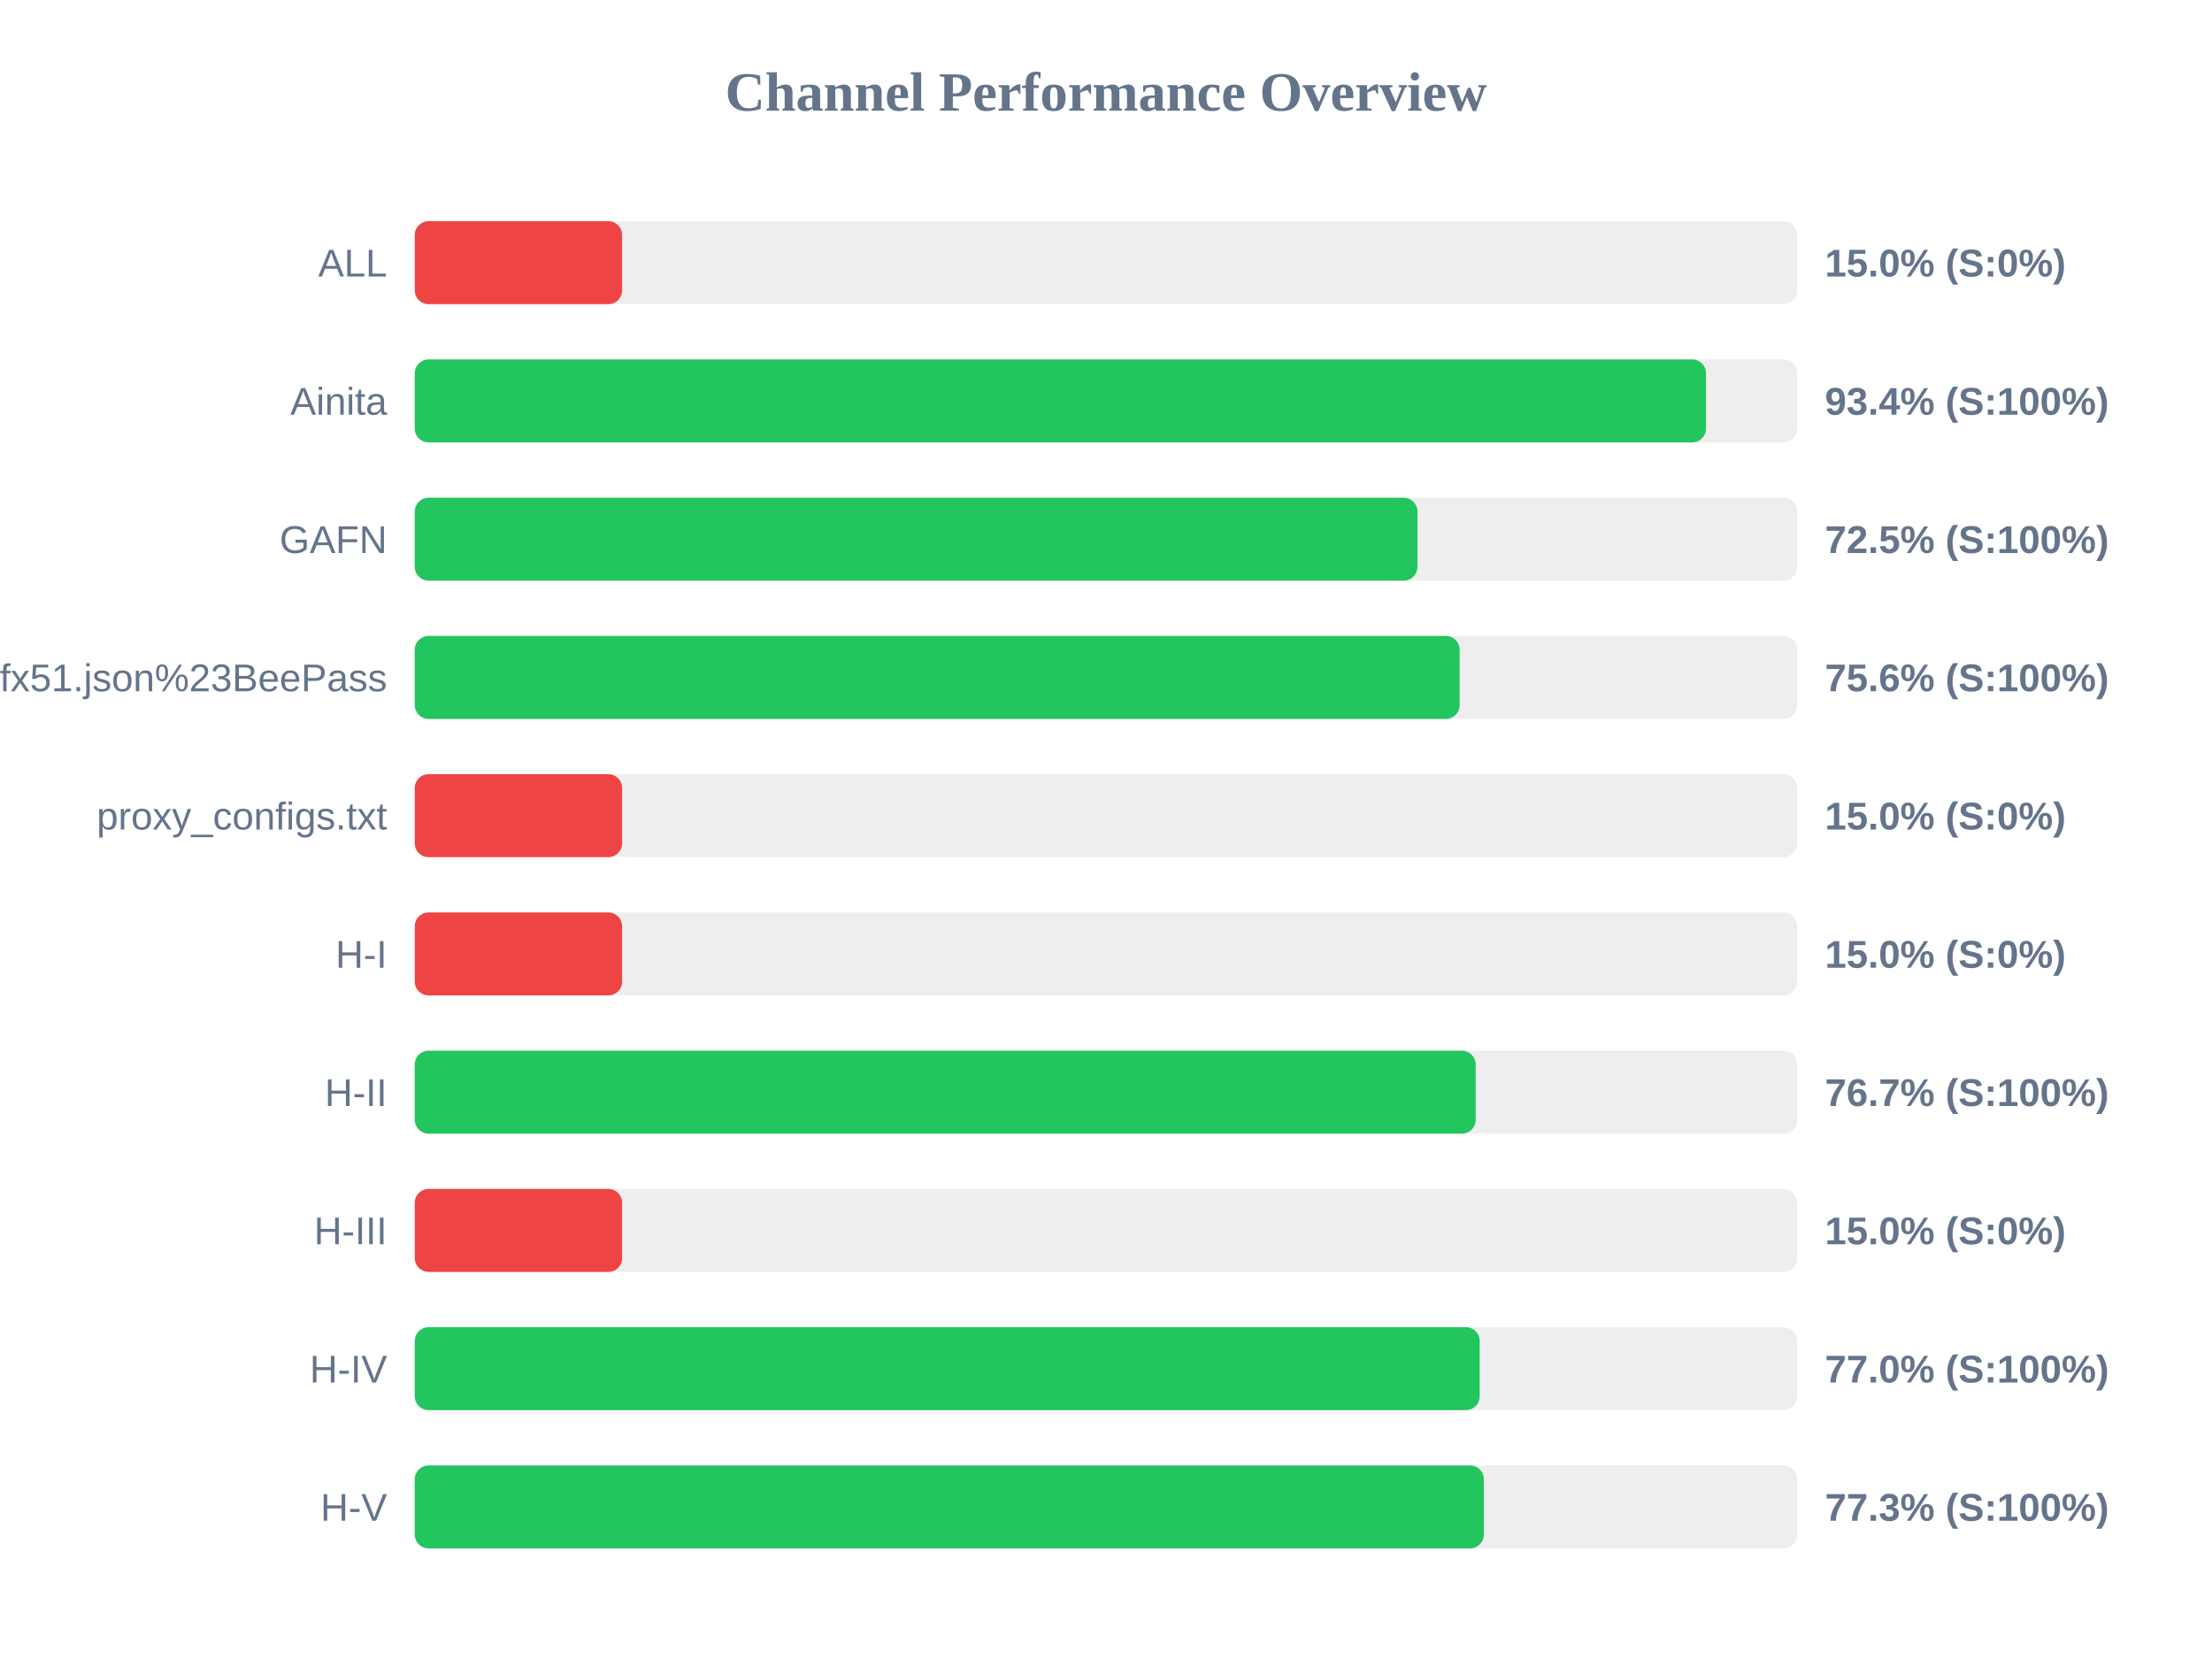
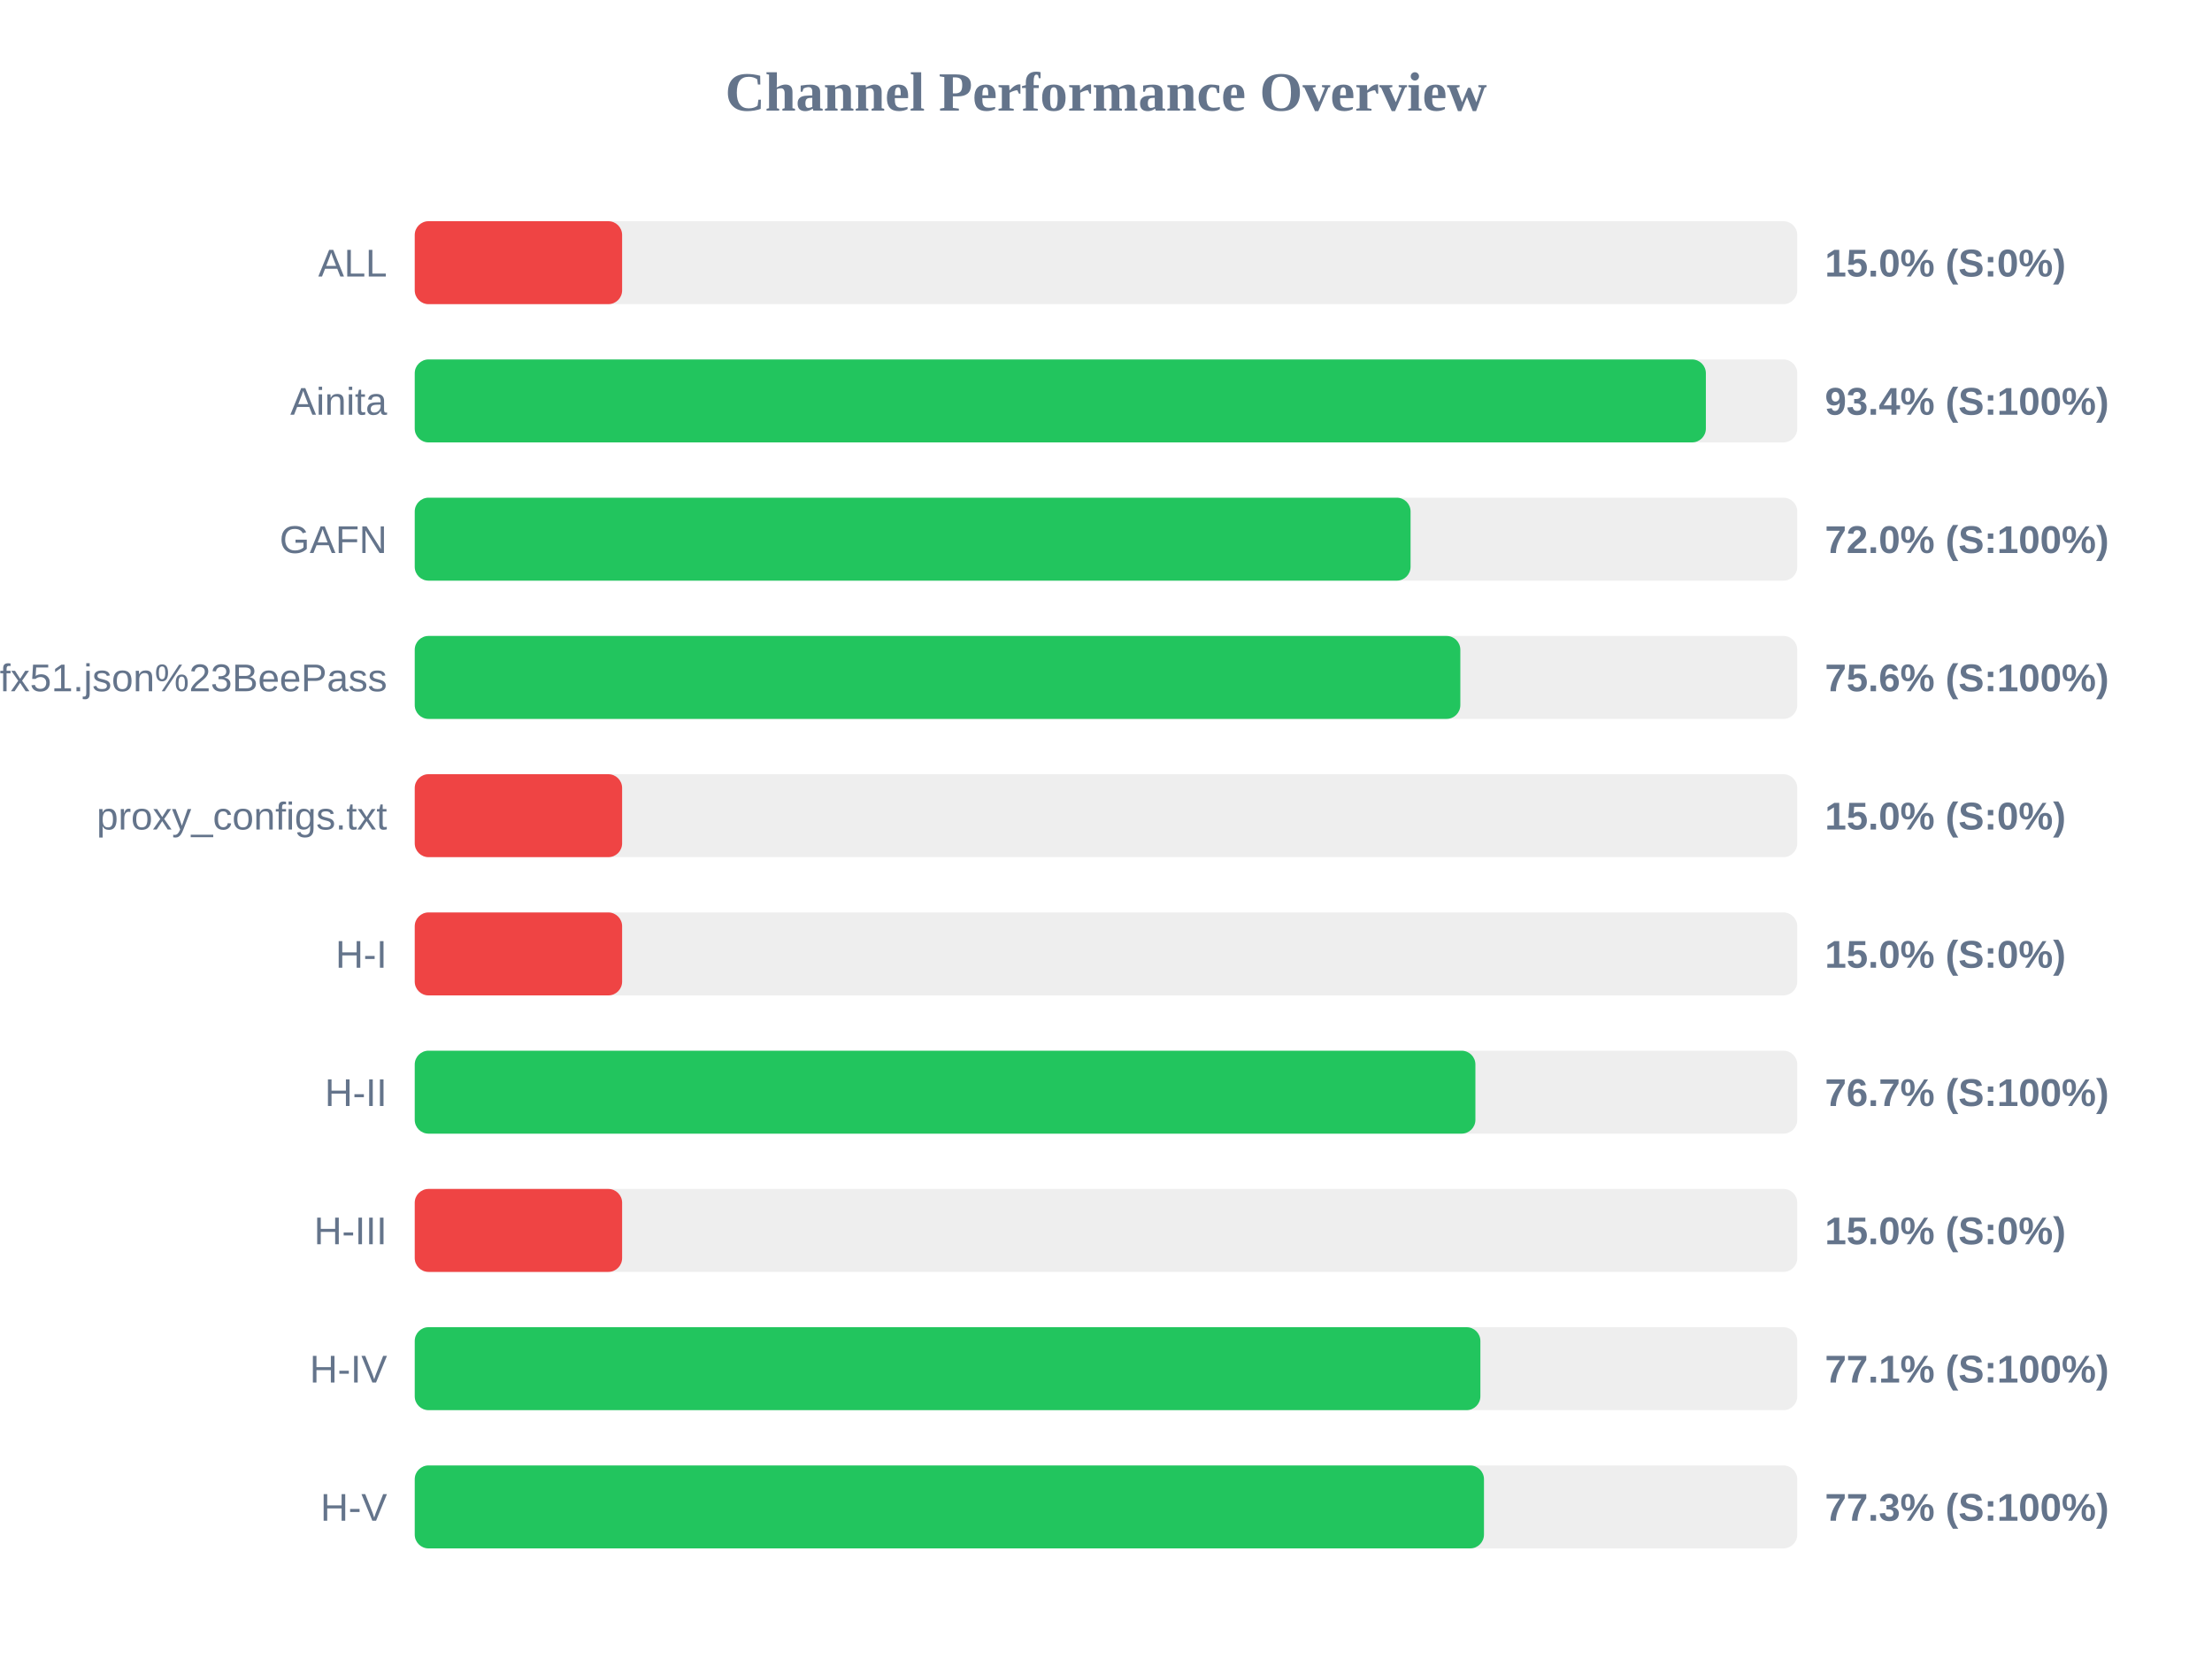
<svg xmlns="http://www.w3.org/2000/svg" width="800" height="600" version="1.1">
  <style>
        .row { font: 14px Arial; fill: #64748b; }
        .score { font: bold 14px Arial; fill: #64748b; }
    </style>
  <text x="400" y="40" text-anchor="middle" font-size="20px" font-weight="bold" fill="#64748b">Channel Performance Overview</text>
  <rect x="150" y="80" width="500" height="30" fill="#eee" rx="5" />
  <rect x="150" y="80" width="75.0" height="30" fill="#ef4444" rx="5" />
  <text x="140" y="100" text-anchor="end" class="row">ALL</text>
  <text x="660" y="100" text-anchor="start" class="score">15.0% (S:0%)</text>
  <rect x="150" y="130" width="500" height="30" fill="#eee" rx="5" />
-   <rect x="150" y="130" width="467.0" height="30" fill="#22c55e" rx="5" />
+   <rect x="150" y="130" width="466.95" height="30" fill="#22c55e" rx="5" />
  <text x="140" y="150" text-anchor="end" class="row">Ainita</text>
  <text x="660" y="150" text-anchor="start" class="score">93.4% (S:100%)</text>
  <rect x="150" y="180" width="500" height="30" fill="#eee" rx="5" />
-   <rect x="150" y="180" width="362.65" height="30" fill="#22c55e" rx="5" />
+   <rect x="150" y="180" width="360.15" height="30" fill="#22c55e" rx="5" />
  <text x="140" y="200" text-anchor="end" class="row">GAFN</text>
-   <text x="660" y="200" text-anchor="start" class="score">72.5% (S:100%)</text>
+   <text x="660" y="200" text-anchor="start" class="score">72.0% (S:100%)</text>
  <rect x="150" y="230" width="500" height="30" fill="#eee" rx="5" />
-   <rect x="150" y="230" width="377.9" height="30" fill="#22c55e" rx="5" />
+   <rect x="150" y="230" width="378.15" height="30" fill="#22c55e" rx="5" />
  <text x="140" y="250" text-anchor="end" class="row">sub?s=ssconf%3A%2F%2Fs3.amazonaws.com%2Fbeedynconprd%2Fzf38bv6oxi1nv3wfkpmxyfl8yj5fargza3foantoalu16vznl0ckxx7bgf1ufx51.json%23BeePass</text>
  <text x="660" y="250" text-anchor="start" class="score">75.6% (S:100%)</text>
  <rect x="150" y="280" width="500" height="30" fill="#eee" rx="5" />
  <rect x="150" y="280" width="75.0" height="30" fill="#ef4444" rx="5" />
  <text x="140" y="300" text-anchor="end" class="row">proxy_configs.txt</text>
  <text x="660" y="300" text-anchor="start" class="score">15.0% (S:0%)</text>
  <rect x="150" y="330" width="500" height="30" fill="#eee" rx="5" />
  <rect x="150" y="330" width="75.0" height="30" fill="#ef4444" rx="5" />
  <text x="140" y="350" text-anchor="end" class="row">H-I</text>
  <text x="660" y="350" text-anchor="start" class="score">15.0% (S:0%)</text>
  <rect x="150" y="380" width="500" height="30" fill="#eee" rx="5" />
-   <rect x="150" y="380" width="383.7" height="30" fill="#22c55e" rx="5" />
+   <rect x="150" y="380" width="383.6" height="30" fill="#22c55e" rx="5" />
  <text x="140" y="400" text-anchor="end" class="row">H-II</text>
  <text x="660" y="400" text-anchor="start" class="score">76.7% (S:100%)</text>
  <rect x="150" y="430" width="500" height="30" fill="#eee" rx="5" />
  <rect x="150" y="430" width="75.0" height="30" fill="#ef4444" rx="5" />
  <text x="140" y="450" text-anchor="end" class="row">H-III</text>
  <text x="660" y="450" text-anchor="start" class="score">15.0% (S:0%)</text>
  <rect x="150" y="480" width="500" height="30" fill="#eee" rx="5" />
-   <rect x="150" y="480" width="385.15" height="30" fill="#22c55e" rx="5" />
+   <rect x="150" y="480" width="385.4" height="30" fill="#22c55e" rx="5" />
  <text x="140" y="500" text-anchor="end" class="row">H-IV</text>
-   <text x="660" y="500" text-anchor="start" class="score">77.0% (S:100%)</text>
+   <text x="660" y="500" text-anchor="start" class="score">77.1% (S:100%)</text>
  <rect x="150" y="530" width="500" height="30" fill="#eee" rx="5" />
-   <rect x="150" y="530" width="386.65" height="30" fill="#22c55e" rx="5" />
+   <rect x="150" y="530" width="386.7" height="30" fill="#22c55e" rx="5" />
  <text x="140" y="550" text-anchor="end" class="row">H-V</text>
  <text x="660" y="550" text-anchor="start" class="score">77.3% (S:100%)</text>
</svg>
